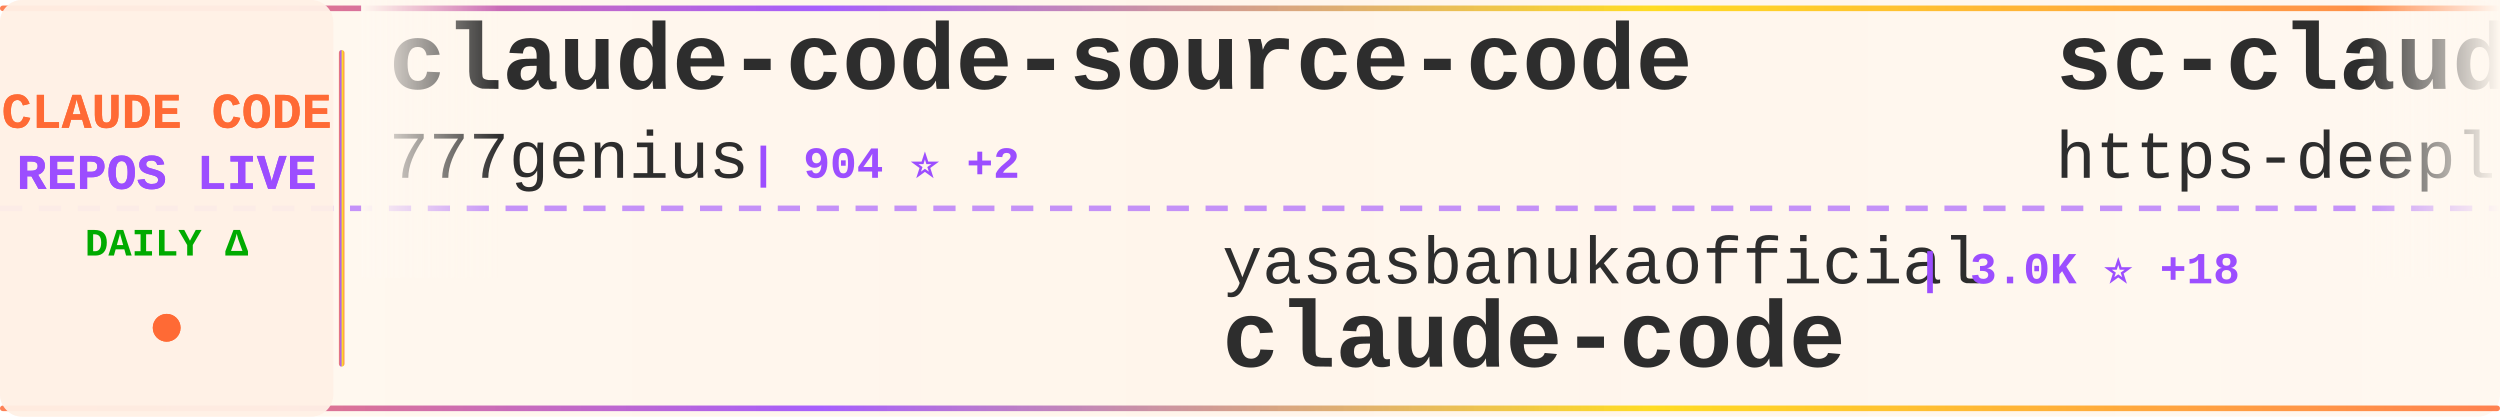
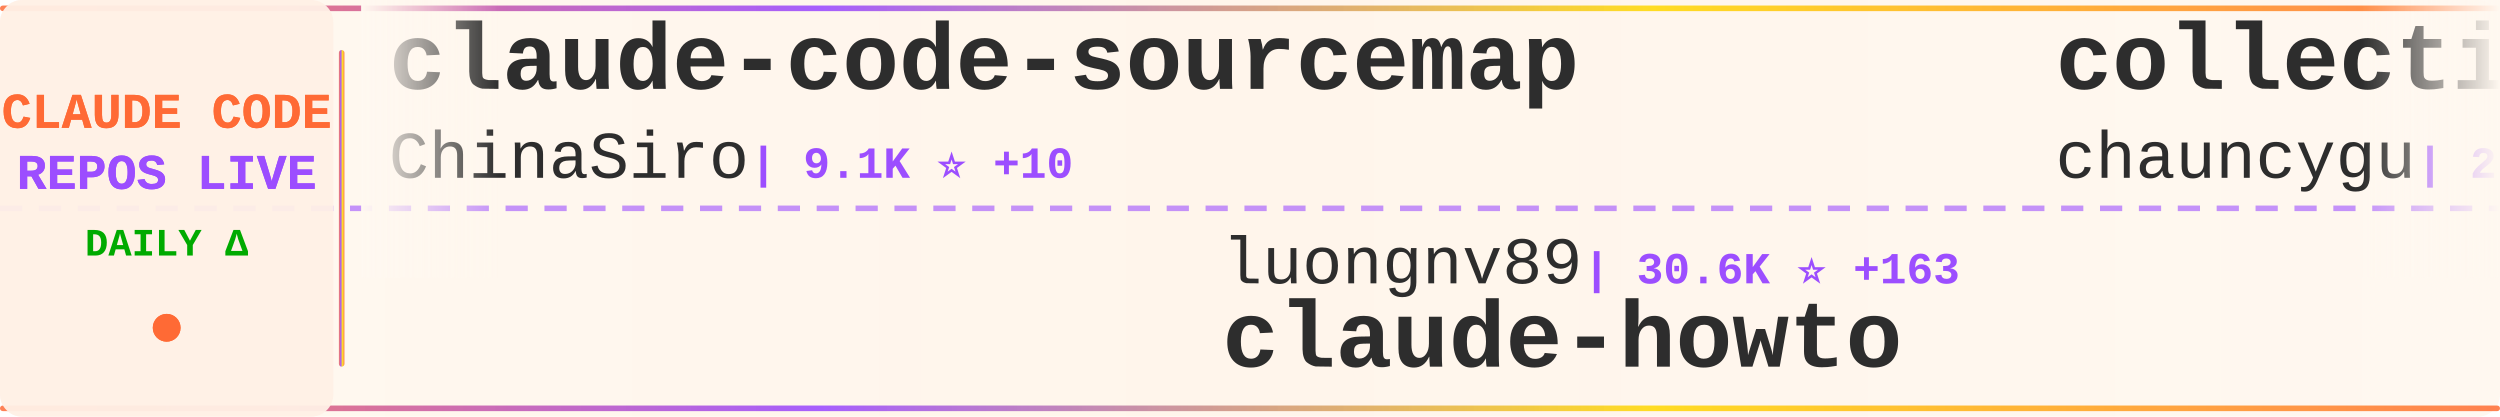
<svg xmlns="http://www.w3.org/2000/svg" width="900" height="150">
  <defs>
    <linearGradient id="tickerBg" x1="0%" y1="0%" x2="100%" y2="0%">
      <stop offset="0%" style="stop-color:#fff8f0;stop-opacity:0.98" />
      <stop offset="50%" style="stop-color:#fff5eb;stop-opacity:1" />
      <stop offset="100%" style="stop-color:#fff8f0;stop-opacity:0.98" />
    </linearGradient>
    <linearGradient id="borderGrad" x1="0%" y1="0%" x2="100%" y2="0%">
      <stop offset="0%" style="stop-color:#FF6B35;stop-opacity:0.85">
        <animate attributeName="stop-opacity" values="0.85;1;0.85" dur="2s" repeatCount="indefinite" />
      </stop>
      <stop offset="33%" style="stop-color:#9C4EFF;stop-opacity:0.9">
        <animate attributeName="stop-opacity" values="0.9;1;0.9" dur="2.2s" repeatCount="indefinite" />
      </stop>
      <stop offset="66%" style="stop-color:#FFD700;stop-opacity:0.85">
        <animate attributeName="stop-opacity" values="0.85;1;0.85" dur="1.8s" repeatCount="indefinite" />
      </stop>
      <stop offset="100%" style="stop-color:#FF6B35;stop-opacity:0.85">
        <animate attributeName="stop-opacity" values="0.85;1;0.85" dur="2s" repeatCount="indefinite" />
      </stop>
    </linearGradient>
    <filter id="textGlow">
      <feGaussianBlur stdDeviation="0.15" result="coloredBlur" />
      <feMerge>
        <feMergeNode in="coloredBlur" />
        <feMergeNode in="SourceGraphic" />
      </feMerge>
    </filter>
    <filter id="metricGlow">
      <feGaussianBlur stdDeviation="0.2" result="coloredBlur" />
      <feMerge>
        <feMergeNode in="coloredBlur" />
        <feMergeNode in="SourceGraphic" />
      </feMerge>
    </filter>
    <linearGradient id="leftFade" x1="0%" y1="0%" x2="100%" y2="0%">
      <stop offset="0%" style="stop-color:#fff8f0;stop-opacity:1" />
      <stop offset="100%" style="stop-color:#fff8f0;stop-opacity:0" />
    </linearGradient>
    <linearGradient id="rightFade" x1="0%" y1="0%" x2="100%" y2="0%">
      <stop offset="0%" style="stop-color:#fff8f0;stop-opacity:0" />
      <stop offset="100%" style="stop-color:#fff8f0;stop-opacity:1" />
    </linearGradient>
  </defs>
  <rect width="900" height="150" fill="url(#tickerBg)" rx="8" />
  <rect x="0" y="2" width="900" height="2" fill="url(#borderGrad)" rx="1" />
  <rect x="0" y="146" width="900" height="2" fill="url(#borderGrad)" rx="1" />
  <line x1="0" y1="75" x2="900" y2="75" stroke="#9C4EFF" stroke-width="2" stroke-dasharray="8 6" opacity="0.6" />
  <rect x="0" y="0" width="120" height="150" fill="#fff0e6" opacity="0.95" rx="8" />
  <text x="60" y="46" font-family="'Courier New', monospace" font-size="18" font-weight="bold" fill="#FF6B35" text-anchor="middle" filter="url(#textGlow)">
    CLAUDE CODE
  </text>
  <text x="60" y="68" font-family="'Courier New', monospace" font-size="18" font-weight="bold" fill="#9C4EFF" text-anchor="middle" filter="url(#textGlow)">
    REPOS LIVE
  </text>
  <text x="60" y="92" font-family="'Courier New', monospace" font-size="14" font-weight="bold" fill="#00aa00" text-anchor="middle">
    DAILY Δ
  </text>
  <circle cx="60" cy="118" r="5" fill="#FF6B35" filter="url(#metricGlow)">
    <animate attributeName="r" values="4;6;4" dur="1.5s" repeatCount="indefinite" />
    <animate attributeName="opacity" values="0.6;1;0.6" dur="1.5s" repeatCount="indefinite" />
  </circle>
  <rect x="122" y="18" width="2" height="114" fill="url(#borderGrad)" rx="1" />
  <clipPath id="tickerClip">
    <rect x="130" y="0" width="770" height="150" />
  </clipPath>
  <g clip-path="url(#tickerClip)">
    <g id="tickerItems">
      <animateTransform attributeName="transform" attributeType="XML" type="translate" from="0 0" to="-3000 0" dur="54s" repeatCount="indefinite" />
      <g transform="translate(0, 0)">
-         <text x="140" y="32" font-family="'Courier New', monospace" font-size="34" font-weight="bold" fill="#2d2d2d">claude-code-source-code</text>
-         <text x="140" y="64" font-family="'Courier New', monospace" font-size="24" font-weight="normal" fill="#2d2d2d" opacity="1.0">777genius</text>
-         <text x="270" y="64" font-family="'Courier New', monospace" font-size="16" font-weight="bold" fill="#9C4EFF"> | 904 ⭐ +2</text>
+         <text x="140" y="32" font-family="'Courier New', monospace" font-size="34" font-weight="bold" fill="#2d2d2d">claude-code-sourcemap</text>
+         <text x="140" y="64" font-family="'Courier New', monospace" font-size="24" font-weight="normal" fill="#2d2d2d" opacity="1.0">ChinaSiro</text>
+         <text x="270" y="64" font-family="'Courier New', monospace" font-size="16" font-weight="bold" fill="#9C4EFF"> | 9.1K ⭐ +10</text>
      </g>
      <g transform="translate(300, 0)">
-         <text x="140" y="102" font-family="'Courier New', monospace" font-size="24" font-weight="normal" fill="#2d2d2d" opacity="1.0">yasasbanukaofficial</text>
-         <text x="390" y="102" font-family="'Courier New', monospace" font-size="16" font-weight="bold" fill="#9C4EFF"> | 3.0K ⭐ +18</text>
-         <text x="140" y="132" font-family="'Courier New', monospace" font-size="34" font-weight="bold" fill="#2d2d2d">claude-code</text>
+         <text x="140" y="102" font-family="'Courier New', monospace" font-size="24" font-weight="normal" fill="#2d2d2d" opacity="1.0">luongnv89</text>
+         <text x="270" y="102" font-family="'Courier New', monospace" font-size="16" font-weight="bold" fill="#9C4EFF"> | 30.6K ⭐ +163</text>
+         <text x="140" y="132" font-family="'Courier New', monospace" font-size="34" font-weight="bold" fill="#2d2d2d">claude-howto</text>
      </g>
      <g transform="translate(600, 0)">
-         <text x="140" y="32" font-family="'Courier New', monospace" font-size="34" font-weight="bold" fill="#2d2d2d">sc-claude-code-files</text>
-         <text x="140" y="64" font-family="'Courier New', monospace" font-size="24" font-weight="normal" fill="#2d2d2d" opacity="1.0">https-deeplearning-ai</text>
-         <text x="414" y="64" font-family="'Courier New', monospace" font-size="16" font-weight="bold" fill="#9C4EFF"> | 499 ⭐ +1</text>
+         <text x="140" y="32" font-family="'Courier New', monospace" font-size="34" font-weight="bold" fill="#2d2d2d">collection-claude-code-s...</text>
+         <text x="140" y="64" font-family="'Courier New', monospace" font-size="24" font-weight="normal" fill="#2d2d2d" opacity="1.0">chauncygu</text>
+         <text x="270" y="64" font-family="'Courier New', monospace" font-size="16" font-weight="bold" fill="#9C4EFF"> | 2.3K ⭐ +6</text>
      </g>
      <g transform="translate(900, 0)">
-         <text x="140" y="102" font-family="'Courier New', monospace" font-size="24" font-weight="normal" fill="#2d2d2d" opacity="1.0">Yuyz0112</text>
-         <text x="258" y="102" font-family="'Courier New', monospace" font-size="16" font-weight="bold" fill="#9C4EFF"> | 2.4K ⭐</text>
-         <text x="140" y="132" font-family="'Courier New', monospace" font-size="34" font-weight="bold" fill="#2d2d2d">claude-code-reverse</text>
+         <text x="140" y="102" font-family="'Courier New', monospace" font-size="24" font-weight="normal" fill="#2d2d2d" opacity="1.0">forrestchang</text>
+         <text x="306" y="102" font-family="'Courier New', monospace" font-size="16" font-weight="bold" fill="#9C4EFF"> | 103.6K ⭐ +2.5K</text>
+         <text x="140" y="132" font-family="'Courier New', monospace" font-size="34" font-weight="bold" fill="#2d2d2d">andrej-karpathy-skills</text>
      </g>
      <g transform="translate(1200, 0)">
        <text x="140" y="32" font-family="'Courier New', monospace" font-size="34" font-weight="bold" fill="#2d2d2d">claude-code</text>
-         <text x="140" y="64" font-family="'Courier New', monospace" font-size="24" font-weight="normal" fill="#2d2d2d" opacity="1.0">xorespesp</text>
-         <text x="270" y="64" font-family="'Courier New', monospace" font-size="16" font-weight="bold" fill="#9C4EFF"> | 219 ⭐</text>
+         <text x="140" y="64" font-family="'Courier New', monospace" font-size="24" font-weight="normal" fill="#2d2d2d" opacity="1.0">lowcortisolprogrammer</text>
+         <text x="414" y="64" font-family="'Courier New', monospace" font-size="16" font-weight="bold" fill="#9C4EFF"> | 173 ⭐</text>
      </g>
      <g transform="translate(1500, 0)">
-         <text x="140" y="102" font-family="'Courier New', monospace" font-size="24" font-weight="normal" fill="#2d2d2d" opacity="1.0">RishabhK103</text>
-         <text x="294" y="102" font-family="'Courier New', monospace" font-size="16" font-weight="bold" fill="#9C4EFF"> | 71 ⭐</text>
-         <text x="140" y="132" font-family="'Courier New', monospace" font-size="34" font-weight="bold" fill="#2d2d2d">claude-code</text>
+         <text x="140" y="102" font-family="'Courier New', monospace" font-size="24" font-weight="normal" fill="#2d2d2d" opacity="1.0">oboard</text>
+         <text x="234" y="102" font-family="'Courier New', monospace" font-size="16" font-weight="bold" fill="#9C4EFF"> | 3.1K ⭐ +2</text>
+         <text x="140" y="132" font-family="'Courier New', monospace" font-size="34" font-weight="bold" fill="#2d2d2d">claude-code-rev</text>
      </g>
      <g transform="translate(1800, 0)">
-         <text x="140" y="32" font-family="'Courier New', monospace" font-size="34" font-weight="bold" fill="#2d2d2d">claude-code-source</text>
-         <text x="140" y="64" font-family="'Courier New', monospace" font-size="24" font-weight="normal" fill="#2d2d2d" opacity="1.0">JrCx7scC</text>
-         <text x="258" y="64" font-family="'Courier New', monospace" font-size="16" font-weight="bold" fill="#9C4EFF"> | 364 ⭐ +1</text>
+         <text x="140" y="32" font-family="'Courier New', monospace" font-size="34" font-weight="bold" fill="#2d2d2d">awesome-claude-code-tool...</text>
+         <text x="140" y="64" font-family="'Courier New', monospace" font-size="24" font-weight="normal" fill="#2d2d2d" opacity="1.0">rohitg00</text>
+         <text x="258" y="64" font-family="'Courier New', monospace" font-size="16" font-weight="bold" fill="#9C4EFF"> | 1.5K ⭐ +12</text>
      </g>
      <g transform="translate(2100, 0)">
-         <text x="140" y="102" font-family="'Courier New', monospace" font-size="24" font-weight="normal" fill="#2d2d2d" opacity="1.0">ChrisWiles</text>
-         <text x="282" y="102" font-family="'Courier New', monospace" font-size="16" font-weight="bold" fill="#9C4EFF"> | 5.9K ⭐ +2</text>
-         <text x="140" y="132" font-family="'Courier New', monospace" font-size="34" font-weight="bold" fill="#2d2d2d">claude-code-showcase</text>
+         <text x="140" y="102" font-family="'Courier New', monospace" font-size="24" font-weight="normal" fill="#2d2d2d" opacity="1.0">FlorianBruniaux</text>
+         <text x="342" y="102" font-family="'Courier New', monospace" font-size="16" font-weight="bold" fill="#9C4EFF"> | 4.1K ⭐ +22</text>
+         <text x="140" y="132" font-family="'Courier New', monospace" font-size="34" font-weight="bold" fill="#2d2d2d">claude-code-ultimate-gui...</text>
      </g>
      <g transform="translate(2400, 0)">
-         <text x="140" y="32" font-family="'Courier New', monospace" font-size="34" font-weight="bold" fill="#2d2d2d">everything-claude-code</text>
-         <text x="140" y="64" font-family="'Courier New', monospace" font-size="24" font-weight="normal" fill="#2d2d2d" opacity="1.0">affaan-m</text>
-         <text x="258" y="64" font-family="'Courier New', monospace" font-size="16" font-weight="bold" fill="#9C4EFF"> | 171.0K ⭐ +746</text>
+         <text x="140" y="32" font-family="'Courier New', monospace" font-size="34" font-weight="bold" fill="#2d2d2d">claude-code-tips</text>
+         <text x="140" y="64" font-family="'Courier New', monospace" font-size="24" font-weight="normal" fill="#2d2d2d" opacity="1.0">ykdojo</text>
+         <text x="234" y="64" font-family="'Courier New', monospace" font-size="16" font-weight="bold" fill="#9C4EFF"> | 8.0K ⭐ +13</text>
      </g>
      <g transform="translate(2700, 0)">
-         <text x="140" y="102" font-family="'Courier New', monospace" font-size="24" font-weight="normal" fill="#2d2d2d" opacity="1.0">lowcortisolprogrammer</text>
-         <text x="414" y="102" font-family="'Courier New', monospace" font-size="16" font-weight="bold" fill="#9C4EFF"> | 173 ⭐</text>
-         <text x="140" y="132" font-family="'Courier New', monospace" font-size="34" font-weight="bold" fill="#2d2d2d">claude-code</text>
+         <text x="140" y="102" font-family="'Courier New', monospace" font-size="24" font-weight="normal" fill="#2d2d2d" opacity="1.0">anthropics</text>
+         <text x="282" y="102" font-family="'Courier New', monospace" font-size="16" font-weight="bold" fill="#9C4EFF"> | 126.7K ⭐ +398</text>
+         <text x="140" y="132" font-family="'Courier New', monospace" font-size="34" font-weight="bold" fill="#2d2d2d">skills</text>
      </g>
      <g transform="translate(3000, 0)">
-         <text x="140" y="32" font-family="'Courier New', monospace" font-size="34" font-weight="bold" fill="#2d2d2d">claude-code-source-code</text>
-         <text x="140" y="64" font-family="'Courier New', monospace" font-size="24" font-weight="normal" fill="#2d2d2d" opacity="1.0">777genius</text>
-         <text x="270" y="64" font-family="'Courier New', monospace" font-size="16" font-weight="bold" fill="#9C4EFF"> | 904 ⭐ +2</text>
+         <text x="140" y="32" font-family="'Courier New', monospace" font-size="34" font-weight="bold" fill="#2d2d2d">claude-code-sourcemap</text>
+         <text x="140" y="64" font-family="'Courier New', monospace" font-size="24" font-weight="normal" fill="#2d2d2d" opacity="1.0">ChinaSiro</text>
+         <text x="270" y="64" font-family="'Courier New', monospace" font-size="16" font-weight="bold" fill="#9C4EFF"> | 9.1K ⭐ +10</text>
      </g>
      <g transform="translate(3300, 0)">
-         <text x="140" y="102" font-family="'Courier New', monospace" font-size="24" font-weight="normal" fill="#2d2d2d" opacity="1.0">yasasbanukaofficial</text>
-         <text x="390" y="102" font-family="'Courier New', monospace" font-size="16" font-weight="bold" fill="#9C4EFF"> | 3.0K ⭐ +18</text>
-         <text x="140" y="132" font-family="'Courier New', monospace" font-size="34" font-weight="bold" fill="#2d2d2d">claude-code</text>
+         <text x="140" y="102" font-family="'Courier New', monospace" font-size="24" font-weight="normal" fill="#2d2d2d" opacity="1.0">luongnv89</text>
+         <text x="270" y="102" font-family="'Courier New', monospace" font-size="16" font-weight="bold" fill="#9C4EFF"> | 30.6K ⭐ +163</text>
+         <text x="140" y="132" font-family="'Courier New', monospace" font-size="34" font-weight="bold" fill="#2d2d2d">claude-howto</text>
      </g>
      <g transform="translate(3600, 0)">
-         <text x="140" y="32" font-family="'Courier New', monospace" font-size="34" font-weight="bold" fill="#2d2d2d">sc-claude-code-files</text>
-         <text x="140" y="64" font-family="'Courier New', monospace" font-size="24" font-weight="normal" fill="#2d2d2d" opacity="1.0">https-deeplearning-ai</text>
-         <text x="414" y="64" font-family="'Courier New', monospace" font-size="16" font-weight="bold" fill="#9C4EFF"> | 499 ⭐ +1</text>
+         <text x="140" y="32" font-family="'Courier New', monospace" font-size="34" font-weight="bold" fill="#2d2d2d">collection-claude-code-s...</text>
+         <text x="140" y="64" font-family="'Courier New', monospace" font-size="24" font-weight="normal" fill="#2d2d2d" opacity="1.0">chauncygu</text>
+         <text x="270" y="64" font-family="'Courier New', monospace" font-size="16" font-weight="bold" fill="#9C4EFF"> | 2.3K ⭐ +6</text>
      </g>
      <g transform="translate(3900, 0)">
-         <text x="140" y="102" font-family="'Courier New', monospace" font-size="24" font-weight="normal" fill="#2d2d2d" opacity="1.0">Yuyz0112</text>
-         <text x="258" y="102" font-family="'Courier New', monospace" font-size="16" font-weight="bold" fill="#9C4EFF"> | 2.4K ⭐</text>
-         <text x="140" y="132" font-family="'Courier New', monospace" font-size="34" font-weight="bold" fill="#2d2d2d">claude-code-reverse</text>
+         <text x="140" y="102" font-family="'Courier New', monospace" font-size="24" font-weight="normal" fill="#2d2d2d" opacity="1.0">forrestchang</text>
+         <text x="306" y="102" font-family="'Courier New', monospace" font-size="16" font-weight="bold" fill="#9C4EFF"> | 103.6K ⭐ +2.5K</text>
+         <text x="140" y="132" font-family="'Courier New', monospace" font-size="34" font-weight="bold" fill="#2d2d2d">andrej-karpathy-skills</text>
      </g>
    </g>
  </g>
  <rect x="130" y="0" width="50" height="100" fill="url(#leftFade)" />
  <rect x="850" y="0" width="50" height="100" fill="url(#rightFade)" />
</svg>
